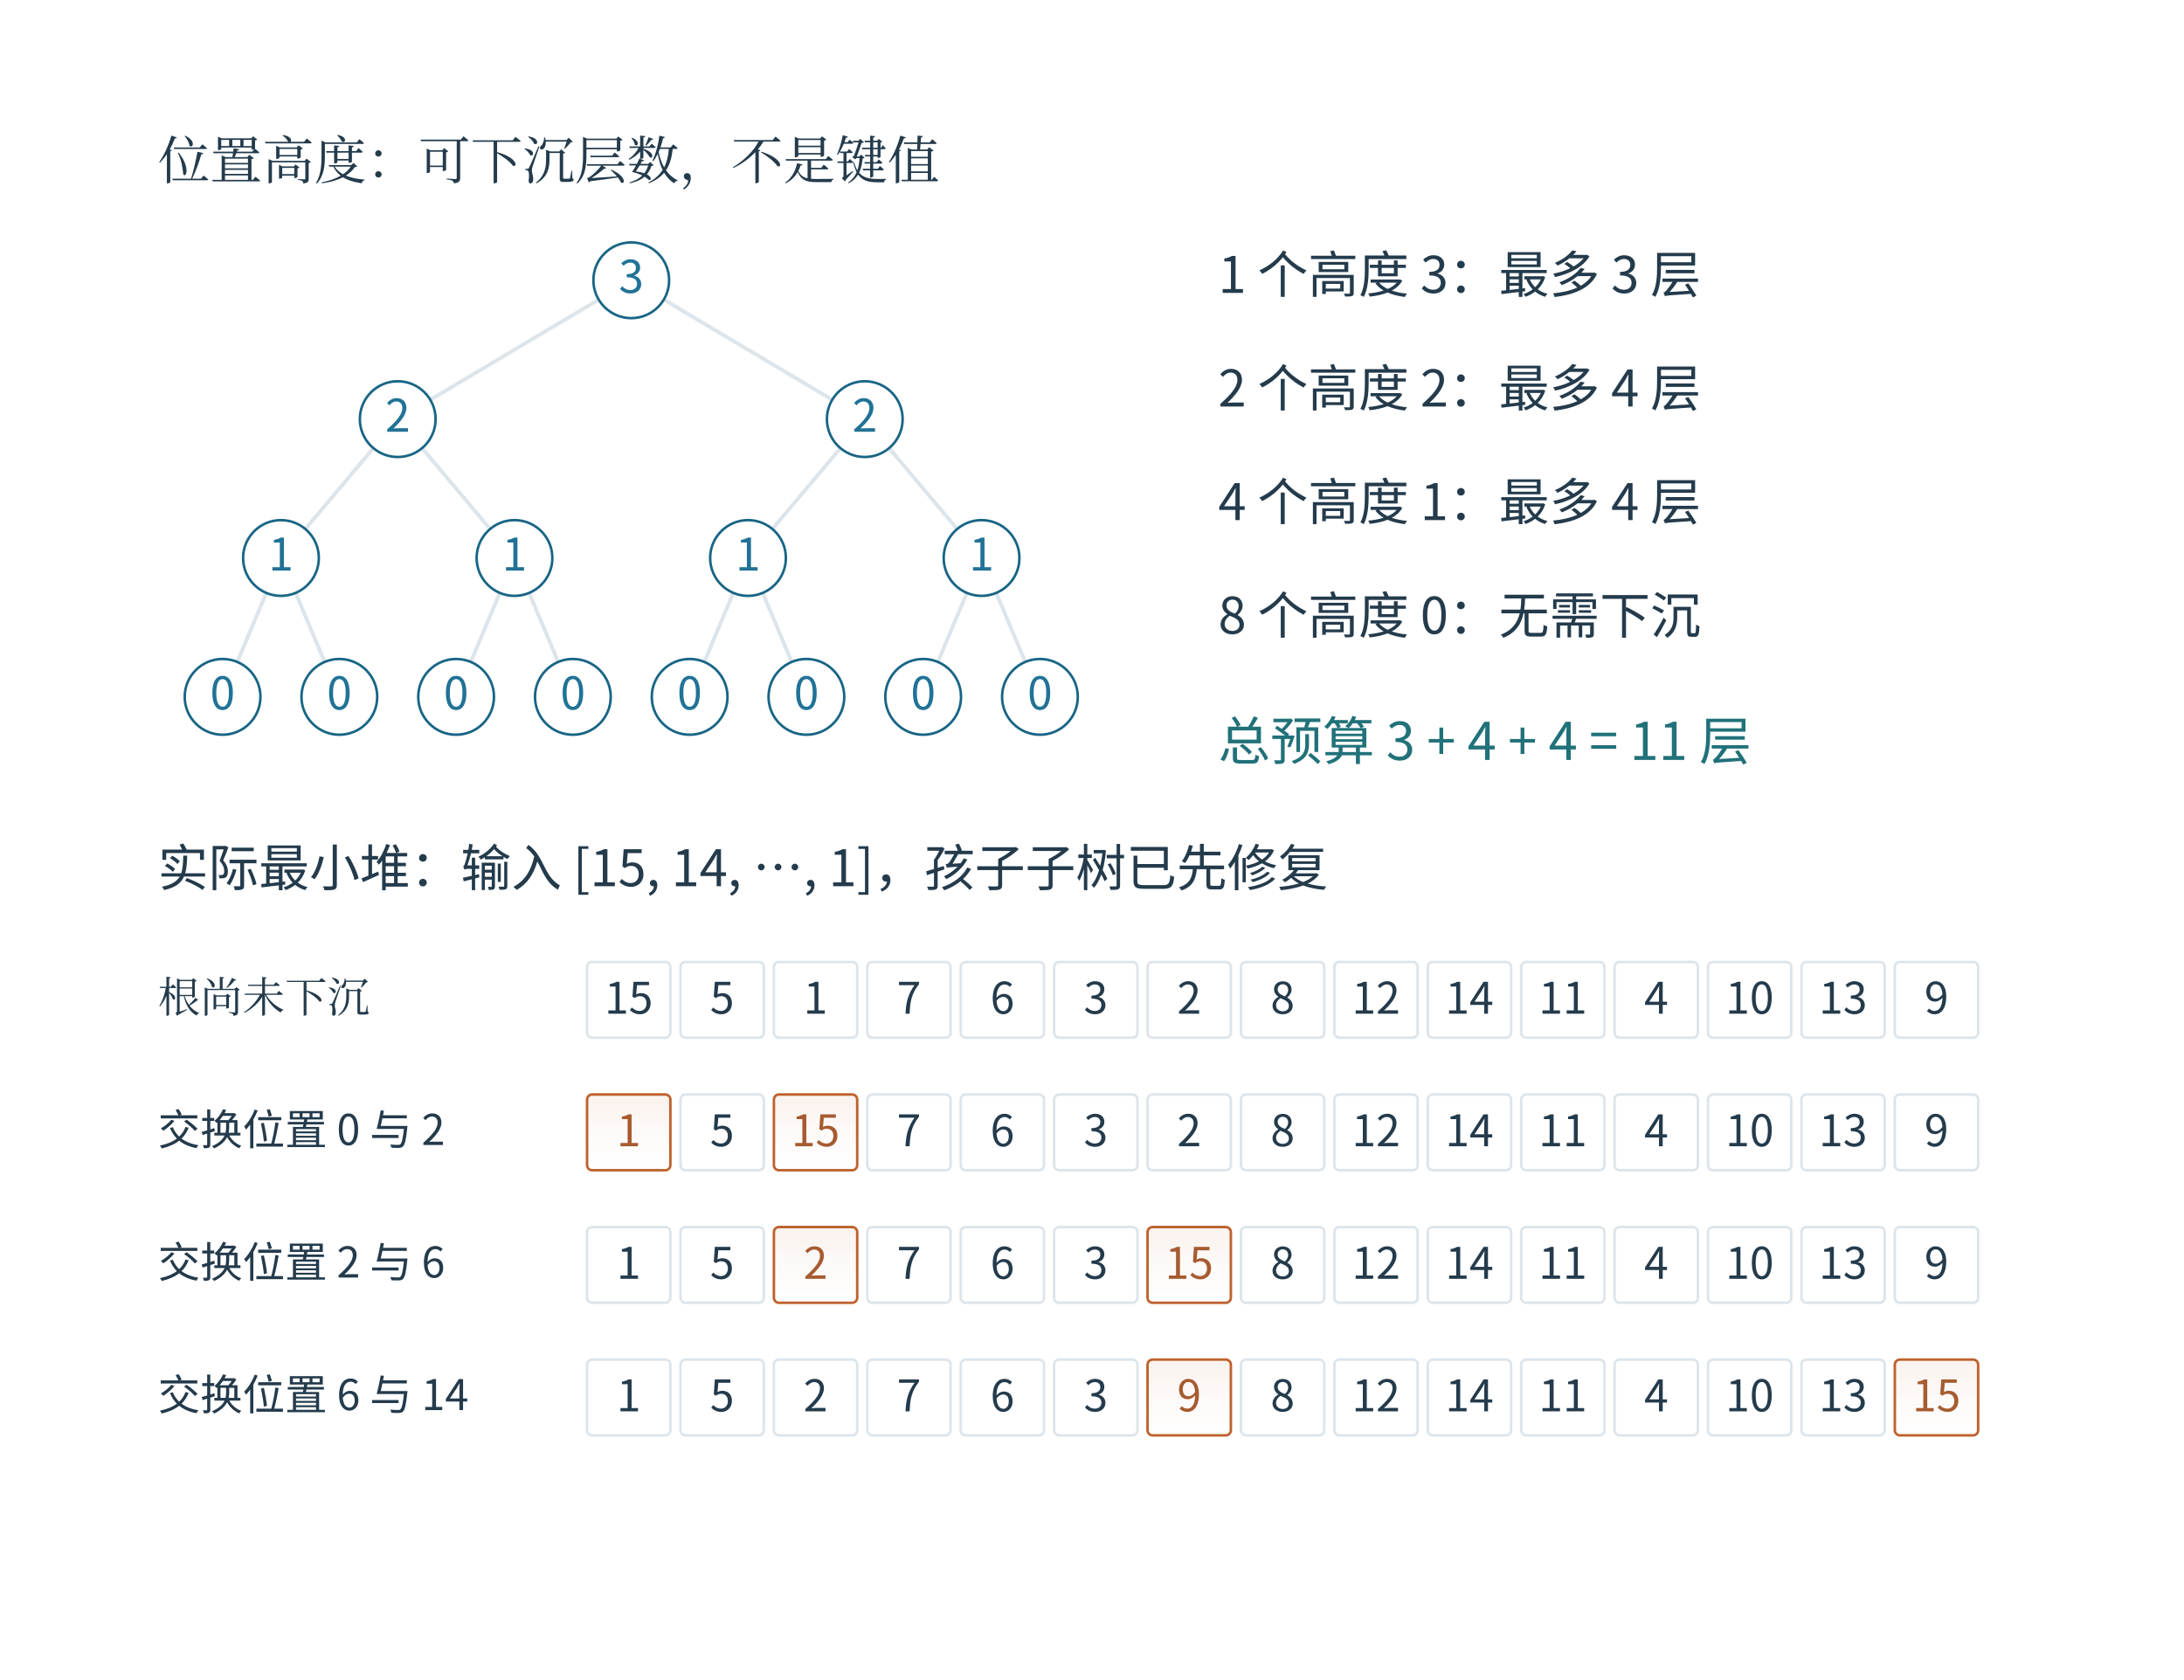
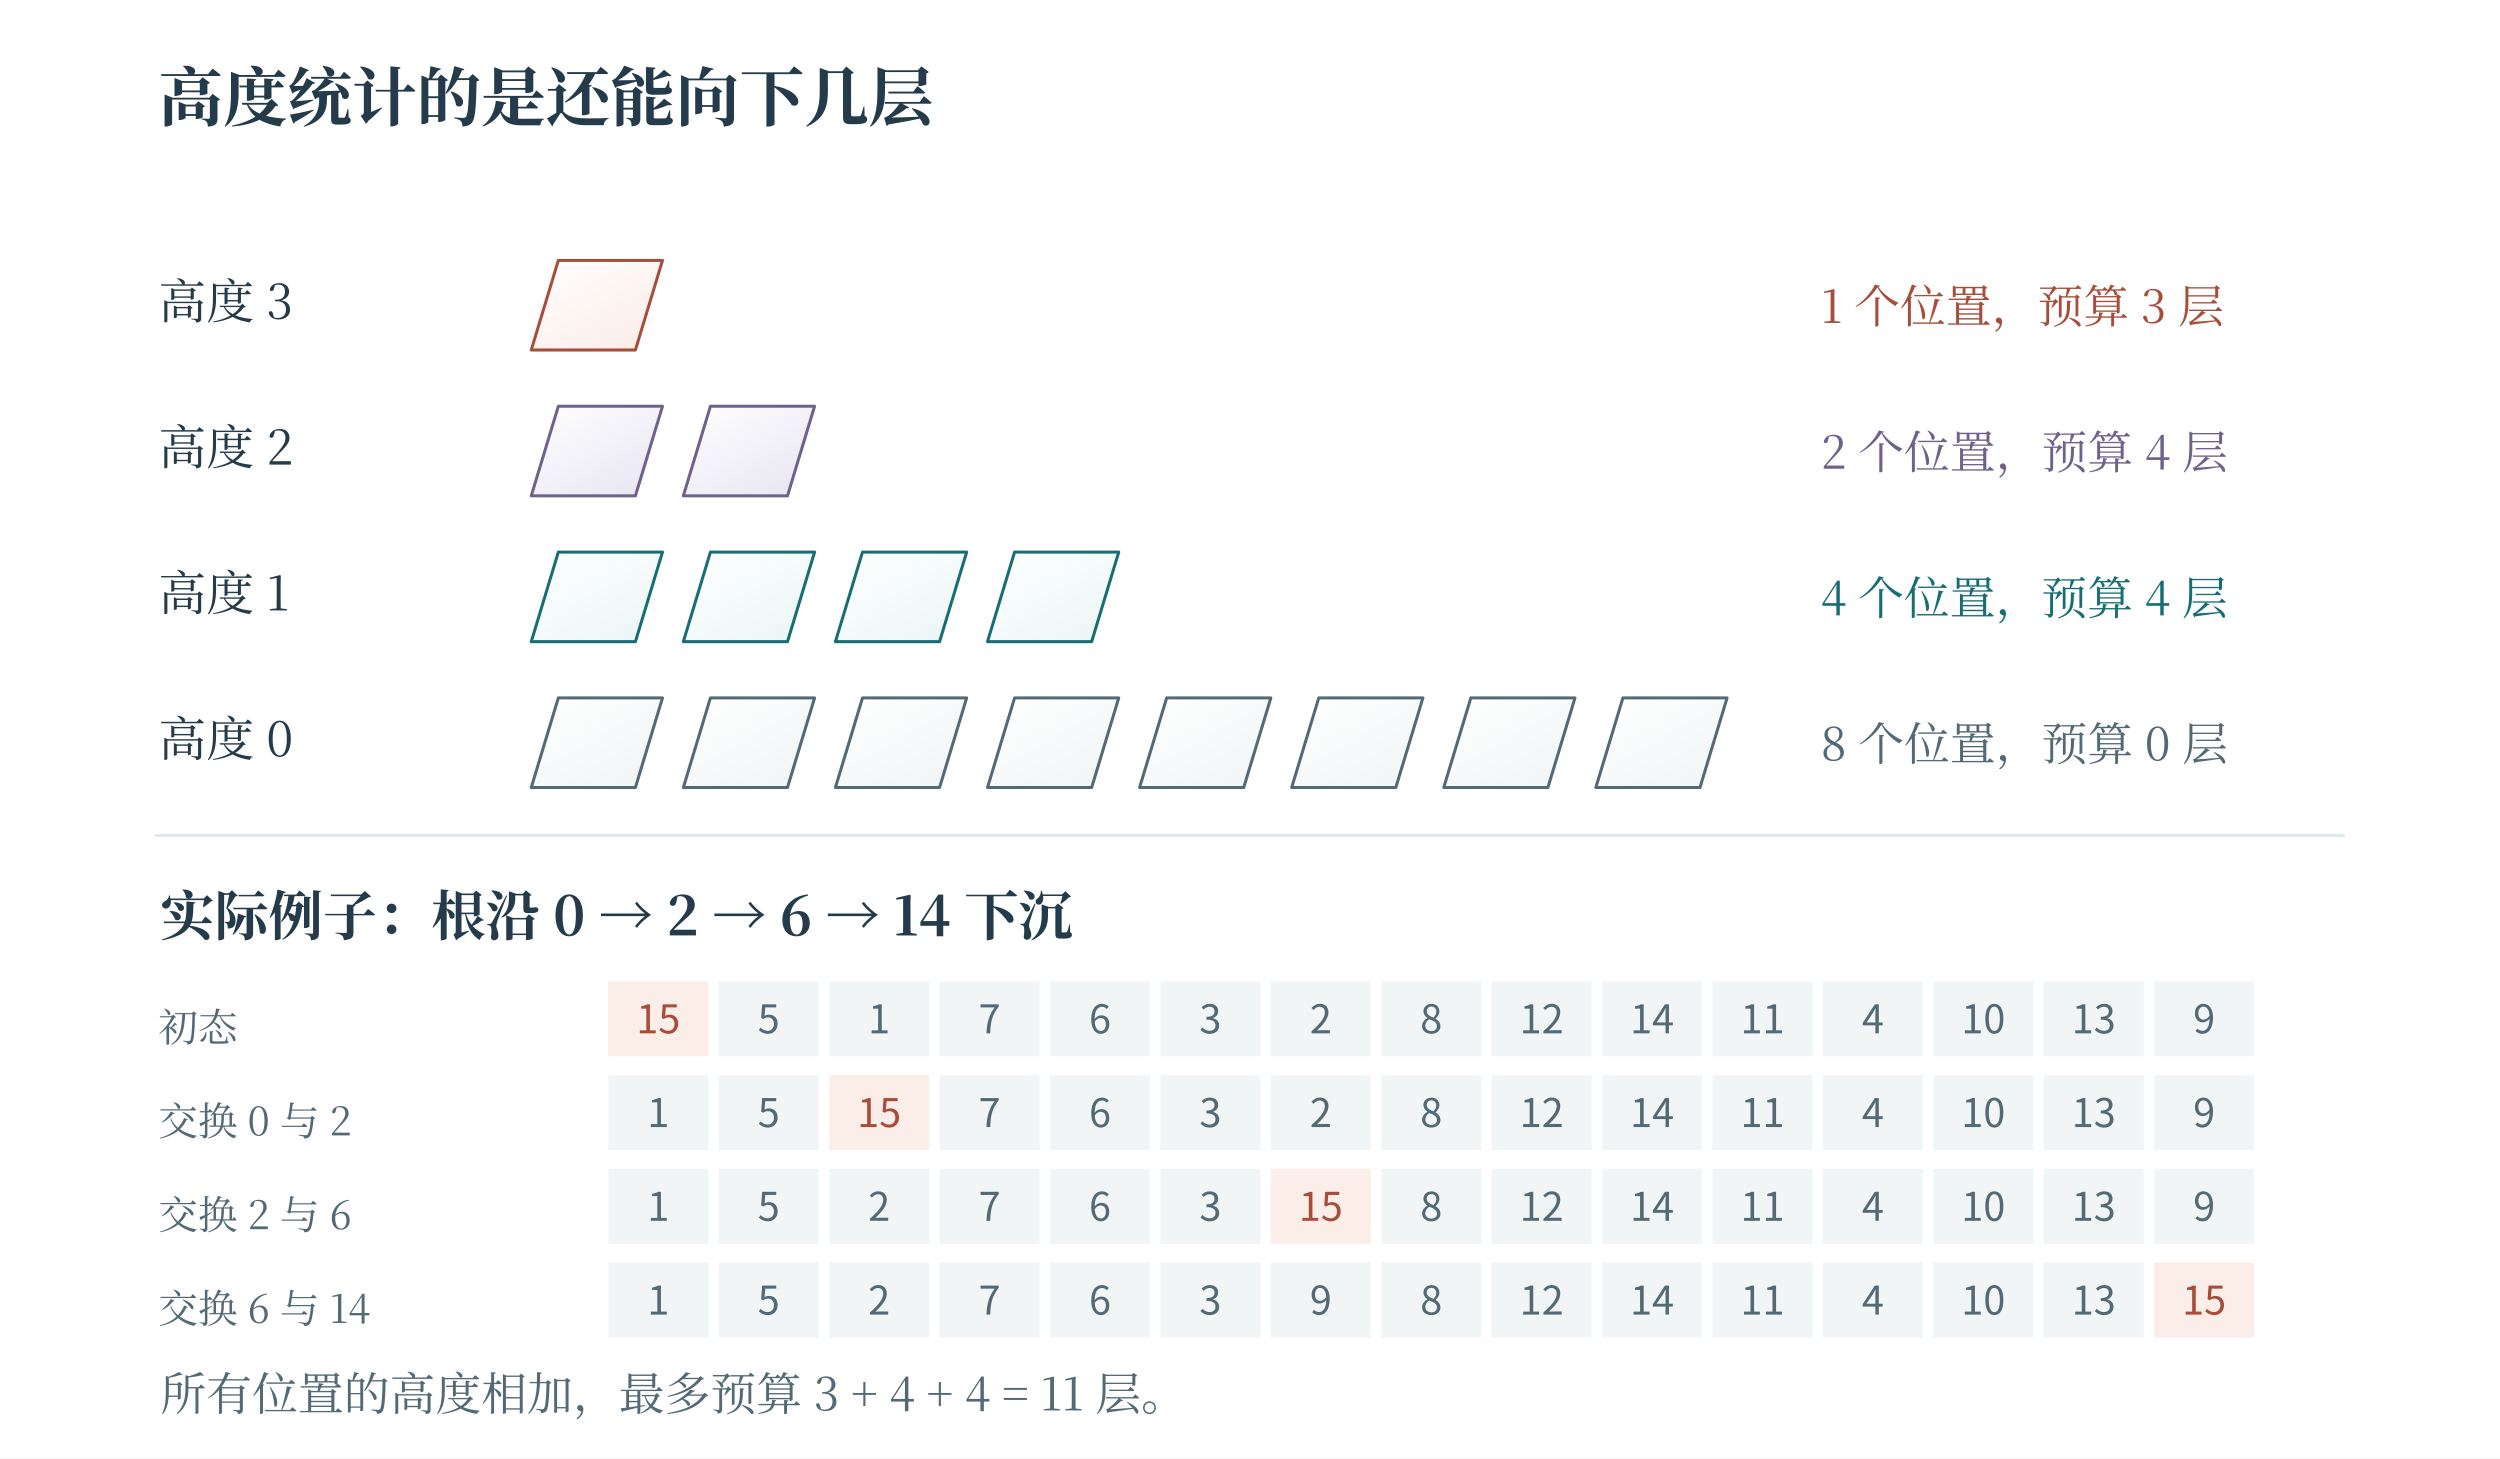
- <svg xmlns="http://www.w3.org/2000/svg" width="996.48" height="766.48" viewBox="-18.24 28.76 996.48 766.48" role="img" aria-labelledby="artwork-title">
+ <svg xmlns="http://www.w3.org/2000/svg" width="1200" height="700" viewBox="0 0 1200 700" role="img" aria-labelledby="fig-title fig-desc">
+   <rect x="0" y="0" width="1200" height="700" fill="#ffffff" opacity="1" />
  <defs>
-     <clipPath id="artwork-view">
-       <rect x="25" y="76" width="910" height="679.62" />
-     </clipPath>
+     <linearGradient id="t" x2="0.85" y2="1">
+       <stop stop-color="#fff" />
+       <stop offset="1" stop-color="#ecf6f6" />
+     </linearGradient>
+     <linearGradient id="r" x2="0.85" y2="1">
+       <stop stop-color="#fff" />
+       <stop offset="1" stop-color="#fbede8" />
+     </linearGradient>
+     <linearGradient id="v" x2="0.85" y2="1">
+       <stop stop-color="#fff" />
+       <stop offset="1" stop-color="#e8e6f2" />
+     </linearGradient>
+     <linearGradient id="n" x2="0.85" y2="1">
+       <stop stop-color="#fff" />
+       <stop offset="1" stop-color="#f1f5f6" />
+     </linearGradient>
+     <linearGradient id="blue" x2="0.85" y2="1">
+       <stop stop-color="#fff" />
+       <stop offset="1" stop-color="#e9f1f8" />
+     </linearGradient>
+     <linearGradient id="ochre" x2="0.85" y2="1">
+       <stop stop-color="#fff" />
+       <stop offset="1" stop-color="#f7f0d9" />
+     </linearGradient>
+     <linearGradient id="green" x2="0.85" y2="1">
+       <stop stop-color="#fff" />
+       <stop offset="1" stop-color="#edf4e9" />
+     </linearGradient>
  </defs>
-   <rect id="edition-paper" x="-18.24" y="28.76" width="996.48" height="766.48" fill="#ffffff" />
-   <svg id="edition-view" x="0" y="47" width="960" height="730" viewBox="0 47 960 730" overflow="hidden">
-     <rect width="960" height="777" fill="#ffffff" />
-     <g clip-path="url(#artwork-view)">
-       <g transform="translate(25 76) scale(0.575949)">
-         <g>
-           <defs>
-             <linearGradient id="book-wash-fff1e5" x1="0" y1="0" x2="0" y2="1">
-               <stop offset="0" stop-color="#faf2ed" />
-               <stop offset="1" stop-color="#ffffff" stop-opacity=".64" />
-             </linearGradient>
-           </defs>
-           <rect width="1580" height="1180" fill="#ffffff" />
-           <defs>
-             <marker id="b" markerWidth="10" markerHeight="10" refX="8" refY="4" orient="auto" markerUnits="userSpaceOnUse">
-               <path d="M0 0 L8 4 L0 8" fill="none" stroke="#186585" stroke-width="2" />
-             </marker>
-             <marker id="t" markerWidth="10" markerHeight="10" refX="8" refY="4" orient="auto" markerUnits="userSpaceOnUse">
-               <path d="M0 0 L8 4 L0 8" fill="none" stroke="#1c6c7f" stroke-width="2" />
-             </marker>
-             <marker id="a" markerWidth="10" markerHeight="10" refX="8" refY="4" orient="auto" markerUnits="userSpaceOnUse">
-               <path d="M0 0 L8 4 L0 8" fill="none" stroke="#be622d" stroke-width="2" />
-             </marker>
-             <marker id="g" markerWidth="10" markerHeight="10" refX="8" refY="4" orient="auto" markerUnits="userSpaceOnUse">
-               <path d="M0 0 L8 4 L0 8" fill="none" stroke="#7c8fa2" stroke-width="2" />
-             </marker>
-           </defs>
-           <g font-family="Microsoft YaHei,Noto Sans CJK SC,sans-serif">
-             <text x="50" y="60" font-size="41.28px" fill="#243b4c" text-anchor="start" font-family="SimSun, Noto Serif CJK SC, STSong, Microsoft YaHei, serif">位置高度：可下沉层数，不是键值</text>
-             <line x1="425.0" y1="140" x2="240.0" y2="250" stroke="#dde5eb" stroke-width="3" />
-             <line x1="425.0" y1="140" x2="610.0" y2="250" stroke="#dde5eb" stroke-width="3" />
-             <line x1="240.0" y1="250" x2="147.5" y2="360" stroke="#dde5eb" stroke-width="3" />
-             <line x1="240.0" y1="250" x2="332.5" y2="360" stroke="#dde5eb" stroke-width="3" />
-             <line x1="610.0" y1="250" x2="517.5" y2="360" stroke="#dde5eb" stroke-width="3" />
-             <line x1="610.0" y1="250" x2="702.5" y2="360" stroke="#dde5eb" stroke-width="3" />
-             <line x1="147.5" y1="360" x2="101.25" y2="470" stroke="#dde5eb" stroke-width="3" />
-             <line x1="147.5" y1="360" x2="193.75" y2="470" stroke="#dde5eb" stroke-width="3" />
-             <line x1="332.5" y1="360" x2="286.25" y2="470" stroke="#dde5eb" stroke-width="3" />
-             <line x1="332.5" y1="360" x2="378.75" y2="470" stroke="#dde5eb" stroke-width="3" />
-             <line x1="517.5" y1="360" x2="471.25" y2="470" stroke="#dde5eb" stroke-width="3" />
-             <line x1="517.5" y1="360" x2="563.75" y2="470" stroke="#dde5eb" stroke-width="3" />
-             <line x1="702.5" y1="360" x2="656.25" y2="470" stroke="#dde5eb" stroke-width="3" />
-             <line x1="702.5" y1="360" x2="748.75" y2="470" stroke="#dde5eb" stroke-width="3" />
-             <circle cx="425.0" cy="140" r="30" fill="#ffffff" stroke="#186585" stroke-width="2" />
-             <text x="425.0" y="150" font-size="35.7px" fill="#217296" text-anchor="middle">3</text>
-             <circle cx="240.0" cy="250" r="30" fill="#ffffff" stroke="#186585" stroke-width="2" />
-             <text x="240.0" y="260" font-size="35.7px" fill="#217296" text-anchor="middle">2</text>
-             <circle cx="610.0" cy="250" r="30" fill="#ffffff" stroke="#186585" stroke-width="2" />
-             <text x="610.0" y="260" font-size="35.7px" fill="#217296" text-anchor="middle">2</text>
-             <circle cx="147.5" cy="360" r="30" fill="#ffffff" stroke="#186585" stroke-width="2" />
-             <text x="147.5" y="370" font-size="35.7px" fill="#217296" text-anchor="middle">1</text>
-             <circle cx="332.5" cy="360" r="30" fill="#ffffff" stroke="#186585" stroke-width="2" />
-             <text x="332.5" y="370" font-size="35.7px" fill="#217296" text-anchor="middle">1</text>
-             <circle cx="517.5" cy="360" r="30" fill="#ffffff" stroke="#186585" stroke-width="2" />
-             <text x="517.5" y="370" font-size="35.7px" fill="#217296" text-anchor="middle">1</text>
-             <circle cx="702.5" cy="360" r="30" fill="#ffffff" stroke="#186585" stroke-width="2" />
-             <text x="702.5" y="370" font-size="35.7px" fill="#217296" text-anchor="middle">1</text>
-             <circle cx="101.25" cy="470" r="30" fill="#ffffff" stroke="#186585" stroke-width="2" />
-             <text x="101.25" y="480" font-size="35.7px" fill="#217296" text-anchor="middle">0</text>
-             <circle cx="193.75" cy="470" r="30" fill="#ffffff" stroke="#186585" stroke-width="2" />
-             <text x="193.75" y="480" font-size="35.7px" fill="#217296" text-anchor="middle">0</text>
-             <circle cx="286.25" cy="470" r="30" fill="#ffffff" stroke="#186585" stroke-width="2" />
-             <text x="286.25" y="480" font-size="35.7px" fill="#217296" text-anchor="middle">0</text>
-             <circle cx="378.75" cy="470" r="30" fill="#ffffff" stroke="#186585" stroke-width="2" />
-             <text x="378.75" y="480" font-size="35.7px" fill="#217296" text-anchor="middle">0</text>
-             <circle cx="471.25" cy="470" r="30" fill="#ffffff" stroke="#186585" stroke-width="2" />
-             <text x="471.25" y="480" font-size="35.7px" fill="#217296" text-anchor="middle">0</text>
-             <circle cx="563.75" cy="470" r="30" fill="#ffffff" stroke="#186585" stroke-width="2" />
-             <text x="563.75" y="480" font-size="35.7px" fill="#217296" text-anchor="middle">0</text>
-             <circle cx="656.25" cy="470" r="30" fill="#ffffff" stroke="#186585" stroke-width="2" />
-             <text x="656.25" y="480" font-size="35.7px" fill="#217296" text-anchor="middle">0</text>
-             <circle cx="748.75" cy="470" r="30" fill="#ffffff" stroke="#186585" stroke-width="2" />
-             <text x="748.75" y="480" font-size="35.7px" fill="#217296" text-anchor="middle">0</text>
-             <text x="890" y="150" font-size="39.99px" fill="#243b4c" text-anchor="start">1 个高度 3：最多 3 层</text>
-             <text x="890" y="240" font-size="39.99px" fill="#243b4c" text-anchor="start">2 个高度 2：最多 4 层</text>
-             <text x="890" y="330" font-size="39.99px" fill="#243b4c" text-anchor="start">4 个高度 1：最多 4 层</text>
-             <text x="890" y="420" font-size="39.99px" fill="#243b4c" text-anchor="start">8 个高度 0：无需下沉</text>
-             <text x="890" y="520" font-size="41.28px" fill="#217179" text-anchor="start">总预算 3 + 4 + 4 = 11 层</text>
-             <text x="50" y="620" font-size="39.99px" fill="#243b4c" text-anchor="start">实际最小堆：输入 [15, 14, …, 1]，孩子子树已先修复</text>
-             <text x="50" y="720" font-size="33.54px" fill="#243b4c" text-anchor="start" font-family="SimSun, Noto Serif CJK SC, STSong, Microsoft YaHei, serif">根尚未下沉</text>
-             <rect x="390" y="680" width="66" height="60" fill="#ffffff" stroke="#dde5eb" stroke-width="2" rx="4" />
-             <text x="423" y="721" font-size="34.51px" fill="#243b4c" text-anchor="middle">15</text>
-             <rect x="464" y="680" width="66" height="60" fill="#ffffff" stroke="#dde5eb" stroke-width="2" rx="4" />
-             <text x="497" y="721" font-size="34.51px" fill="#243b4c" text-anchor="middle">5</text>
-             <rect x="538" y="680" width="66" height="60" fill="#ffffff" stroke="#dde5eb" stroke-width="2" rx="4" />
-             <text x="571" y="721" font-size="34.51px" fill="#243b4c" text-anchor="middle">1</text>
-             <rect x="612" y="680" width="66" height="60" fill="#ffffff" stroke="#dde5eb" stroke-width="2" rx="4" />
-             <text x="645" y="721" font-size="34.51px" fill="#243b4c" text-anchor="middle">7</text>
-             <rect x="686" y="680" width="66" height="60" fill="#ffffff" stroke="#dde5eb" stroke-width="2" rx="4" />
-             <text x="719" y="721" font-size="34.51px" fill="#243b4c" text-anchor="middle">6</text>
-             <rect x="760" y="680" width="66" height="60" fill="#ffffff" stroke="#dde5eb" stroke-width="2" rx="4" />
-             <text x="793" y="721" font-size="34.51px" fill="#243b4c" text-anchor="middle">3</text>
-             <rect x="834" y="680" width="66" height="60" fill="#ffffff" stroke="#dde5eb" stroke-width="2" rx="4" />
-             <text x="867" y="721" font-size="34.51px" fill="#243b4c" text-anchor="middle">2</text>
-             <rect x="908" y="680" width="66" height="60" fill="#ffffff" stroke="#dde5eb" stroke-width="2" rx="4" />
-             <text x="941" y="721" font-size="34.51px" fill="#243b4c" text-anchor="middle">8</text>
-             <rect x="982" y="680" width="66" height="60" fill="#ffffff" stroke="#dde5eb" stroke-width="2" rx="4" />
-             <text x="1015" y="721" font-size="34.51px" fill="#243b4c" text-anchor="middle">12</text>
-             <rect x="1056" y="680" width="66" height="60" fill="#ffffff" stroke="#dde5eb" stroke-width="2" rx="4" />
-             <text x="1089" y="721" font-size="34.51px" fill="#243b4c" text-anchor="middle">14</text>
-             <rect x="1130" y="680" width="66" height="60" fill="#ffffff" stroke="#dde5eb" stroke-width="2" rx="4" />
-             <text x="1163" y="721" font-size="34.51px" fill="#243b4c" text-anchor="middle">11</text>
-             <rect x="1204" y="680" width="66" height="60" fill="#ffffff" stroke="#dde5eb" stroke-width="2" rx="4" />
-             <text x="1237" y="721" font-size="34.51px" fill="#243b4c" text-anchor="middle">4</text>
-             <rect x="1278" y="680" width="66" height="60" fill="#ffffff" stroke="#dde5eb" stroke-width="2" rx="4" />
-             <text x="1311" y="721" font-size="34.51px" fill="#243b4c" text-anchor="middle">10</text>
-             <rect x="1352" y="680" width="66" height="60" fill="#ffffff" stroke="#dde5eb" stroke-width="2" rx="4" />
-             <text x="1385" y="721" font-size="34.51px" fill="#243b4c" text-anchor="middle">13</text>
-             <rect x="1426" y="680" width="66" height="60" fill="#ffffff" stroke="#dde5eb" stroke-width="2" rx="4" />
-             <text x="1459" y="721" font-size="34.51px" fill="#243b4c" text-anchor="middle">9</text>
-             <text x="50" y="825" font-size="33.54px" fill="#243b4c" text-anchor="start">交换位置 0 与 2</text>
-             <rect x="390" y="785" width="66" height="60" fill="url(#book-wash-fff1e5)" stroke="#be622d" stroke-width="2" rx="4" />
-             <text x="423" y="826" font-size="34.51px" fill="#a65b30" text-anchor="middle">1</text>
-             <rect x="464" y="785" width="66" height="60" fill="#ffffff" stroke="#dde5eb" stroke-width="2" rx="4" />
-             <text x="497" y="826" font-size="34.51px" fill="#243b4c" text-anchor="middle">5</text>
-             <rect x="538" y="785" width="66" height="60" fill="url(#book-wash-fff1e5)" stroke="#be622d" stroke-width="2" rx="4" />
-             <text x="571" y="826" font-size="34.51px" fill="#a65b30" text-anchor="middle">15</text>
-             <rect x="612" y="785" width="66" height="60" fill="#ffffff" stroke="#dde5eb" stroke-width="2" rx="4" />
-             <text x="645" y="826" font-size="34.51px" fill="#243b4c" text-anchor="middle">7</text>
-             <rect x="686" y="785" width="66" height="60" fill="#ffffff" stroke="#dde5eb" stroke-width="2" rx="4" />
-             <text x="719" y="826" font-size="34.51px" fill="#243b4c" text-anchor="middle">6</text>
-             <rect x="760" y="785" width="66" height="60" fill="#ffffff" stroke="#dde5eb" stroke-width="2" rx="4" />
-             <text x="793" y="826" font-size="34.51px" fill="#243b4c" text-anchor="middle">3</text>
-             <rect x="834" y="785" width="66" height="60" fill="#ffffff" stroke="#dde5eb" stroke-width="2" rx="4" />
-             <text x="867" y="826" font-size="34.51px" fill="#243b4c" text-anchor="middle">2</text>
-             <rect x="908" y="785" width="66" height="60" fill="#ffffff" stroke="#dde5eb" stroke-width="2" rx="4" />
-             <text x="941" y="826" font-size="34.51px" fill="#243b4c" text-anchor="middle">8</text>
-             <rect x="982" y="785" width="66" height="60" fill="#ffffff" stroke="#dde5eb" stroke-width="2" rx="4" />
-             <text x="1015" y="826" font-size="34.51px" fill="#243b4c" text-anchor="middle">12</text>
-             <rect x="1056" y="785" width="66" height="60" fill="#ffffff" stroke="#dde5eb" stroke-width="2" rx="4" />
-             <text x="1089" y="826" font-size="34.51px" fill="#243b4c" text-anchor="middle">14</text>
-             <rect x="1130" y="785" width="66" height="60" fill="#ffffff" stroke="#dde5eb" stroke-width="2" rx="4" />
-             <text x="1163" y="826" font-size="34.51px" fill="#243b4c" text-anchor="middle">11</text>
-             <rect x="1204" y="785" width="66" height="60" fill="#ffffff" stroke="#dde5eb" stroke-width="2" rx="4" />
-             <text x="1237" y="826" font-size="34.51px" fill="#243b4c" text-anchor="middle">4</text>
-             <rect x="1278" y="785" width="66" height="60" fill="#ffffff" stroke="#dde5eb" stroke-width="2" rx="4" />
-             <text x="1311" y="826" font-size="34.51px" fill="#243b4c" text-anchor="middle">10</text>
-             <rect x="1352" y="785" width="66" height="60" fill="#ffffff" stroke="#dde5eb" stroke-width="2" rx="4" />
-             <text x="1385" y="826" font-size="34.51px" fill="#243b4c" text-anchor="middle">13</text>
-             <rect x="1426" y="785" width="66" height="60" fill="#ffffff" stroke="#dde5eb" stroke-width="2" rx="4" />
-             <text x="1459" y="826" font-size="34.51px" fill="#243b4c" text-anchor="middle">9</text>
-             <text x="50" y="930" font-size="33.54px" fill="#243b4c" text-anchor="start">交换位置 2 与 6</text>
-             <rect x="390" y="890" width="66" height="60" fill="#ffffff" stroke="#dde5eb" stroke-width="2" rx="4" />
-             <text x="423" y="931" font-size="34.51px" fill="#243b4c" text-anchor="middle">1</text>
-             <rect x="464" y="890" width="66" height="60" fill="#ffffff" stroke="#dde5eb" stroke-width="2" rx="4" />
-             <text x="497" y="931" font-size="34.51px" fill="#243b4c" text-anchor="middle">5</text>
-             <rect x="538" y="890" width="66" height="60" fill="url(#book-wash-fff1e5)" stroke="#be622d" stroke-width="2" rx="4" />
-             <text x="571" y="931" font-size="34.51px" fill="#a65b30" text-anchor="middle">2</text>
-             <rect x="612" y="890" width="66" height="60" fill="#ffffff" stroke="#dde5eb" stroke-width="2" rx="4" />
-             <text x="645" y="931" font-size="34.51px" fill="#243b4c" text-anchor="middle">7</text>
-             <rect x="686" y="890" width="66" height="60" fill="#ffffff" stroke="#dde5eb" stroke-width="2" rx="4" />
-             <text x="719" y="931" font-size="34.51px" fill="#243b4c" text-anchor="middle">6</text>
-             <rect x="760" y="890" width="66" height="60" fill="#ffffff" stroke="#dde5eb" stroke-width="2" rx="4" />
-             <text x="793" y="931" font-size="34.51px" fill="#243b4c" text-anchor="middle">3</text>
-             <rect x="834" y="890" width="66" height="60" fill="url(#book-wash-fff1e5)" stroke="#be622d" stroke-width="2" rx="4" />
-             <text x="867" y="931" font-size="34.51px" fill="#a65b30" text-anchor="middle">15</text>
-             <rect x="908" y="890" width="66" height="60" fill="#ffffff" stroke="#dde5eb" stroke-width="2" rx="4" />
-             <text x="941" y="931" font-size="34.51px" fill="#243b4c" text-anchor="middle">8</text>
-             <rect x="982" y="890" width="66" height="60" fill="#ffffff" stroke="#dde5eb" stroke-width="2" rx="4" />
-             <text x="1015" y="931" font-size="34.51px" fill="#243b4c" text-anchor="middle">12</text>
-             <rect x="1056" y="890" width="66" height="60" fill="#ffffff" stroke="#dde5eb" stroke-width="2" rx="4" />
-             <text x="1089" y="931" font-size="34.51px" fill="#243b4c" text-anchor="middle">14</text>
-             <rect x="1130" y="890" width="66" height="60" fill="#ffffff" stroke="#dde5eb" stroke-width="2" rx="4" />
-             <text x="1163" y="931" font-size="34.51px" fill="#243b4c" text-anchor="middle">11</text>
-             <rect x="1204" y="890" width="66" height="60" fill="#ffffff" stroke="#dde5eb" stroke-width="2" rx="4" />
-             <text x="1237" y="931" font-size="34.51px" fill="#243b4c" text-anchor="middle">4</text>
-             <rect x="1278" y="890" width="66" height="60" fill="#ffffff" stroke="#dde5eb" stroke-width="2" rx="4" />
-             <text x="1311" y="931" font-size="34.51px" fill="#243b4c" text-anchor="middle">10</text>
-             <rect x="1352" y="890" width="66" height="60" fill="#ffffff" stroke="#dde5eb" stroke-width="2" rx="4" />
-             <text x="1385" y="931" font-size="34.51px" fill="#243b4c" text-anchor="middle">13</text>
-             <rect x="1426" y="890" width="66" height="60" fill="#ffffff" stroke="#dde5eb" stroke-width="2" rx="4" />
-             <text x="1459" y="931" font-size="34.51px" fill="#243b4c" text-anchor="middle">9</text>
-             <text x="50" y="1035" font-size="33.54px" fill="#243b4c" text-anchor="start">交换位置 6 与 14</text>
-             <rect x="390" y="995" width="66" height="60" fill="#ffffff" stroke="#dde5eb" stroke-width="2" rx="4" />
-             <text x="423" y="1036" font-size="34.51px" fill="#243b4c" text-anchor="middle">1</text>
-             <rect x="464" y="995" width="66" height="60" fill="#ffffff" stroke="#dde5eb" stroke-width="2" rx="4" />
-             <text x="497" y="1036" font-size="34.51px" fill="#243b4c" text-anchor="middle">5</text>
-             <rect x="538" y="995" width="66" height="60" fill="#ffffff" stroke="#dde5eb" stroke-width="2" rx="4" />
-             <text x="571" y="1036" font-size="34.51px" fill="#243b4c" text-anchor="middle">2</text>
-             <rect x="612" y="995" width="66" height="60" fill="#ffffff" stroke="#dde5eb" stroke-width="2" rx="4" />
-             <text x="645" y="1036" font-size="34.51px" fill="#243b4c" text-anchor="middle">7</text>
-             <rect x="686" y="995" width="66" height="60" fill="#ffffff" stroke="#dde5eb" stroke-width="2" rx="4" />
-             <text x="719" y="1036" font-size="34.51px" fill="#243b4c" text-anchor="middle">6</text>
-             <rect x="760" y="995" width="66" height="60" fill="#ffffff" stroke="#dde5eb" stroke-width="2" rx="4" />
-             <text x="793" y="1036" font-size="34.51px" fill="#243b4c" text-anchor="middle">3</text>
-             <rect x="834" y="995" width="66" height="60" fill="url(#book-wash-fff1e5)" stroke="#be622d" stroke-width="2" rx="4" />
-             <text x="867" y="1036" font-size="34.51px" fill="#a65b30" text-anchor="middle">9</text>
-             <rect x="908" y="995" width="66" height="60" fill="#ffffff" stroke="#dde5eb" stroke-width="2" rx="4" />
-             <text x="941" y="1036" font-size="34.51px" fill="#243b4c" text-anchor="middle">8</text>
-             <rect x="982" y="995" width="66" height="60" fill="#ffffff" stroke="#dde5eb" stroke-width="2" rx="4" />
-             <text x="1015" y="1036" font-size="34.51px" fill="#243b4c" text-anchor="middle">12</text>
-             <rect x="1056" y="995" width="66" height="60" fill="#ffffff" stroke="#dde5eb" stroke-width="2" rx="4" />
-             <text x="1089" y="1036" font-size="34.51px" fill="#243b4c" text-anchor="middle">14</text>
-             <rect x="1130" y="995" width="66" height="60" fill="#ffffff" stroke="#dde5eb" stroke-width="2" rx="4" />
-             <text x="1163" y="1036" font-size="34.51px" fill="#243b4c" text-anchor="middle">11</text>
-             <rect x="1204" y="995" width="66" height="60" fill="#ffffff" stroke="#dde5eb" stroke-width="2" rx="4" />
-             <text x="1237" y="1036" font-size="34.51px" fill="#243b4c" text-anchor="middle">4</text>
-             <rect x="1278" y="995" width="66" height="60" fill="#ffffff" stroke="#dde5eb" stroke-width="2" rx="4" />
-             <text x="1311" y="1036" font-size="34.51px" fill="#243b4c" text-anchor="middle">10</text>
-             <rect x="1352" y="995" width="66" height="60" fill="#ffffff" stroke="#dde5eb" stroke-width="2" rx="4" />
-             <text x="1385" y="1036" font-size="34.51px" fill="#243b4c" text-anchor="middle">13</text>
-             <rect x="1426" y="995" width="66" height="60" fill="url(#book-wash-fff1e5)" stroke="#be622d" stroke-width="2" rx="4" />
-             <text x="1459" y="1036" font-size="34.51px" fill="#a65b30" text-anchor="middle">15</text>
-           </g>
-         </g>
-       </g>
-     </g>
-   </svg>
+   <text x="76" y="58" fill="#233b4a" font-family="SimSun, Noto Serif CJK SC, Songti SC, Microsoft YaHei, serif" font-size="31" text-anchor="start" font-weight="600">高度统计的是还能向下几层</text>
+   <text x="76" y="153" fill="#233b4a" font-family="SimSun, Noto Serif CJK SC, Songti SC, Microsoft YaHei, serif" font-size="23" text-anchor="start" font-weight="400">高度 3</text>
+   <path d="M255 168 L268 125 L318 125 L305 168 Z" fill="url(#r)" stroke="#a74d3a" stroke-width="1.45" stroke-linecap="round" stroke-linejoin="round" />
+   <text x="874" y="155" fill="#a74d3a" font-family="SimSun, Noto Serif CJK SC, Songti SC, Microsoft YaHei, serif" font-size="22" text-anchor="start" font-weight="400">1 个位置，预算 3 层</text>
+   <text x="76" y="223" fill="#233b4a" font-family="SimSun, Noto Serif CJK SC, Songti SC, Microsoft YaHei, serif" font-size="23" text-anchor="start" font-weight="400">高度 2</text>
+   <path d="M255 238 L268 195 L318 195 L305 238 Z" fill="url(#v)" stroke="#6e618e" stroke-width="1.45" stroke-linecap="round" stroke-linejoin="round" />
+   <path d="M328 238 L341 195 L391 195 L378 238 Z" fill="url(#v)" stroke="#6e618e" stroke-width="1.45" stroke-linecap="round" stroke-linejoin="round" />
+   <text x="874" y="225" fill="#6e618e" font-family="SimSun, Noto Serif CJK SC, Songti SC, Microsoft YaHei, serif" font-size="22" text-anchor="start" font-weight="400">2 个位置，预算 4 层</text>
+   <text x="76" y="293" fill="#233b4a" font-family="SimSun, Noto Serif CJK SC, Songti SC, Microsoft YaHei, serif" font-size="23" text-anchor="start" font-weight="400">高度 1</text>
+   <path d="M255 308 L268 265 L318 265 L305 308 Z" fill="url(#t)" stroke="#166d75" stroke-width="1.45" stroke-linecap="round" stroke-linejoin="round" />
+   <path d="M328 308 L341 265 L391 265 L378 308 Z" fill="url(#t)" stroke="#166d75" stroke-width="1.45" stroke-linecap="round" stroke-linejoin="round" />
+   <path d="M401 308 L414 265 L464 265 L451 308 Z" fill="url(#t)" stroke="#166d75" stroke-width="1.45" stroke-linecap="round" stroke-linejoin="round" />
+   <path d="M474 308 L487 265 L537 265 L524 308 Z" fill="url(#t)" stroke="#166d75" stroke-width="1.45" stroke-linecap="round" stroke-linejoin="round" />
+   <text x="874" y="295" fill="#166d75" font-family="SimSun, Noto Serif CJK SC, Songti SC, Microsoft YaHei, serif" font-size="22" text-anchor="start" font-weight="400">4 个位置，预算 4 层</text>
+   <text x="76" y="363" fill="#233b4a" font-family="SimSun, Noto Serif CJK SC, Songti SC, Microsoft YaHei, serif" font-size="23" text-anchor="start" font-weight="400">高度 0</text>
+   <path d="M255 378 L268 335 L318 335 L305 378 Z" fill="url(#n)" stroke="#526976" stroke-width="1.45" stroke-linecap="round" stroke-linejoin="round" />
+   <path d="M328 378 L341 335 L391 335 L378 378 Z" fill="url(#n)" stroke="#526976" stroke-width="1.45" stroke-linecap="round" stroke-linejoin="round" />
+   <path d="M401 378 L414 335 L464 335 L451 378 Z" fill="url(#n)" stroke="#526976" stroke-width="1.45" stroke-linecap="round" stroke-linejoin="round" />
+   <path d="M474 378 L487 335 L537 335 L524 378 Z" fill="url(#n)" stroke="#526976" stroke-width="1.45" stroke-linecap="round" stroke-linejoin="round" />
+   <path d="M547 378 L560 335 L610 335 L597 378 Z" fill="url(#n)" stroke="#526976" stroke-width="1.45" stroke-linecap="round" stroke-linejoin="round" />
+   <path d="M620 378 L633 335 L683 335 L670 378 Z" fill="url(#n)" stroke="#526976" stroke-width="1.45" stroke-linecap="round" stroke-linejoin="round" />
+   <path d="M693 378 L706 335 L756 335 L743 378 Z" fill="url(#n)" stroke="#526976" stroke-width="1.45" stroke-linecap="round" stroke-linejoin="round" />
+   <path d="M766 378 L779 335 L829 335 L816 378 Z" fill="url(#n)" stroke="#526976" stroke-width="1.45" stroke-linecap="round" stroke-linejoin="round" />
+   <text x="874" y="365" fill="#526976" font-family="SimSun, Noto Serif CJK SC, Songti SC, Microsoft YaHei, serif" font-size="22" text-anchor="start" font-weight="400">8 个位置，预算 0 层</text>
+   <path d="M75 401 L1125 401" fill="none" stroke="#dbe8eb" stroke-width="1.4" stroke-linecap="round" stroke-linejoin="round" />
+   <text x="77" y="449" fill="#233b4a" font-family="SimSun, Noto Serif CJK SC, Songti SC, Microsoft YaHei, serif" font-size="26" text-anchor="start" font-weight="600">实际例子：根沿 0 → 2 → 6 → 14 下沉</text>
+   <text x="76" y="500" fill="#526976" font-family="SimSun, Noto Serif CJK SC, Songti SC, Microsoft YaHei, serif" font-size="19" text-anchor="start" font-weight="400">初态</text>
+   <rect x="292" y="471" width="48" height="36" fill="#fbede8" opacity="1" />
+   <text x="316" y="496" fill="#a74d3a" font-family="Cambria Math, Noto Sans CJK SC, Microsoft YaHei, sans-serif" font-size="19" text-anchor="middle" font-weight="400">15</text>
+   <rect x="345" y="471" width="48" height="36" fill="#f1f5f6" opacity="1" />
+   <text x="369" y="496" fill="#526976" font-family="Cambria Math, Noto Sans CJK SC, Microsoft YaHei, sans-serif" font-size="19" text-anchor="middle" font-weight="400">5</text>
+   <rect x="398" y="471" width="48" height="36" fill="#f1f5f6" opacity="1" />
+   <text x="422" y="496" fill="#526976" font-family="Cambria Math, Noto Sans CJK SC, Microsoft YaHei, sans-serif" font-size="19" text-anchor="middle" font-weight="400">1</text>
+   <rect x="451" y="471" width="48" height="36" fill="#f1f5f6" opacity="1" />
+   <text x="475" y="496" fill="#526976" font-family="Cambria Math, Noto Sans CJK SC, Microsoft YaHei, sans-serif" font-size="19" text-anchor="middle" font-weight="400">7</text>
+   <rect x="504" y="471" width="48" height="36" fill="#f1f5f6" opacity="1" />
+   <text x="528" y="496" fill="#526976" font-family="Cambria Math, Noto Sans CJK SC, Microsoft YaHei, sans-serif" font-size="19" text-anchor="middle" font-weight="400">6</text>
+   <rect x="557" y="471" width="48" height="36" fill="#f1f5f6" opacity="1" />
+   <text x="581" y="496" fill="#526976" font-family="Cambria Math, Noto Sans CJK SC, Microsoft YaHei, sans-serif" font-size="19" text-anchor="middle" font-weight="400">3</text>
+   <rect x="610" y="471" width="48" height="36" fill="#f1f5f6" opacity="1" />
+   <text x="634" y="496" fill="#526976" font-family="Cambria Math, Noto Sans CJK SC, Microsoft YaHei, sans-serif" font-size="19" text-anchor="middle" font-weight="400">2</text>
+   <rect x="663" y="471" width="48" height="36" fill="#f1f5f6" opacity="1" />
+   <text x="687" y="496" fill="#526976" font-family="Cambria Math, Noto Sans CJK SC, Microsoft YaHei, sans-serif" font-size="19" text-anchor="middle" font-weight="400">8</text>
+   <rect x="716" y="471" width="48" height="36" fill="#f1f5f6" opacity="1" />
+   <text x="740" y="496" fill="#526976" font-family="Cambria Math, Noto Sans CJK SC, Microsoft YaHei, sans-serif" font-size="19" text-anchor="middle" font-weight="400">12</text>
+   <rect x="769" y="471" width="48" height="36" fill="#f1f5f6" opacity="1" />
+   <text x="793" y="496" fill="#526976" font-family="Cambria Math, Noto Sans CJK SC, Microsoft YaHei, sans-serif" font-size="19" text-anchor="middle" font-weight="400">14</text>
+   <rect x="822" y="471" width="48" height="36" fill="#f1f5f6" opacity="1" />
+   <text x="846" y="496" fill="#526976" font-family="Cambria Math, Noto Sans CJK SC, Microsoft YaHei, sans-serif" font-size="19" text-anchor="middle" font-weight="400">11</text>
+   <rect x="875" y="471" width="48" height="36" fill="#f1f5f6" opacity="1" />
+   <text x="899" y="496" fill="#526976" font-family="Cambria Math, Noto Sans CJK SC, Microsoft YaHei, sans-serif" font-size="19" text-anchor="middle" font-weight="400">4</text>
+   <rect x="928" y="471" width="48" height="36" fill="#f1f5f6" opacity="1" />
+   <text x="952" y="496" fill="#526976" font-family="Cambria Math, Noto Sans CJK SC, Microsoft YaHei, sans-serif" font-size="19" text-anchor="middle" font-weight="400">10</text>
+   <rect x="981" y="471" width="48" height="36" fill="#f1f5f6" opacity="1" />
+   <text x="1005" y="496" fill="#526976" font-family="Cambria Math, Noto Sans CJK SC, Microsoft YaHei, sans-serif" font-size="19" text-anchor="middle" font-weight="400">13</text>
+   <rect x="1034" y="471" width="48" height="36" fill="#f1f5f6" opacity="1" />
+   <text x="1058" y="496" fill="#526976" font-family="Cambria Math, Noto Sans CJK SC, Microsoft YaHei, sans-serif" font-size="19" text-anchor="middle" font-weight="400">9</text>
+   <text x="76" y="545" fill="#526976" font-family="SimSun, Noto Serif CJK SC, Songti SC, Microsoft YaHei, serif" font-size="19" text-anchor="start" font-weight="400">交换 0 与 2</text>
+   <rect x="292" y="516" width="48" height="36" fill="#f1f5f6" opacity="1" />
+   <text x="316" y="541" fill="#526976" font-family="Cambria Math, Noto Sans CJK SC, Microsoft YaHei, sans-serif" font-size="19" text-anchor="middle" font-weight="400">1</text>
+   <rect x="345" y="516" width="48" height="36" fill="#f1f5f6" opacity="1" />
+   <text x="369" y="541" fill="#526976" font-family="Cambria Math, Noto Sans CJK SC, Microsoft YaHei, sans-serif" font-size="19" text-anchor="middle" font-weight="400">5</text>
+   <rect x="398" y="516" width="48" height="36" fill="#fbede8" opacity="1" />
+   <text x="422" y="541" fill="#a74d3a" font-family="Cambria Math, Noto Sans CJK SC, Microsoft YaHei, sans-serif" font-size="19" text-anchor="middle" font-weight="400">15</text>
+   <rect x="451" y="516" width="48" height="36" fill="#f1f5f6" opacity="1" />
+   <text x="475" y="541" fill="#526976" font-family="Cambria Math, Noto Sans CJK SC, Microsoft YaHei, sans-serif" font-size="19" text-anchor="middle" font-weight="400">7</text>
+   <rect x="504" y="516" width="48" height="36" fill="#f1f5f6" opacity="1" />
+   <text x="528" y="541" fill="#526976" font-family="Cambria Math, Noto Sans CJK SC, Microsoft YaHei, sans-serif" font-size="19" text-anchor="middle" font-weight="400">6</text>
+   <rect x="557" y="516" width="48" height="36" fill="#f1f5f6" opacity="1" />
+   <text x="581" y="541" fill="#526976" font-family="Cambria Math, Noto Sans CJK SC, Microsoft YaHei, sans-serif" font-size="19" text-anchor="middle" font-weight="400">3</text>
+   <rect x="610" y="516" width="48" height="36" fill="#f1f5f6" opacity="1" />
+   <text x="634" y="541" fill="#526976" font-family="Cambria Math, Noto Sans CJK SC, Microsoft YaHei, sans-serif" font-size="19" text-anchor="middle" font-weight="400">2</text>
+   <rect x="663" y="516" width="48" height="36" fill="#f1f5f6" opacity="1" />
+   <text x="687" y="541" fill="#526976" font-family="Cambria Math, Noto Sans CJK SC, Microsoft YaHei, sans-serif" font-size="19" text-anchor="middle" font-weight="400">8</text>
+   <rect x="716" y="516" width="48" height="36" fill="#f1f5f6" opacity="1" />
+   <text x="740" y="541" fill="#526976" font-family="Cambria Math, Noto Sans CJK SC, Microsoft YaHei, sans-serif" font-size="19" text-anchor="middle" font-weight="400">12</text>
+   <rect x="769" y="516" width="48" height="36" fill="#f1f5f6" opacity="1" />
+   <text x="793" y="541" fill="#526976" font-family="Cambria Math, Noto Sans CJK SC, Microsoft YaHei, sans-serif" font-size="19" text-anchor="middle" font-weight="400">14</text>
+   <rect x="822" y="516" width="48" height="36" fill="#f1f5f6" opacity="1" />
+   <text x="846" y="541" fill="#526976" font-family="Cambria Math, Noto Sans CJK SC, Microsoft YaHei, sans-serif" font-size="19" text-anchor="middle" font-weight="400">11</text>
+   <rect x="875" y="516" width="48" height="36" fill="#f1f5f6" opacity="1" />
+   <text x="899" y="541" fill="#526976" font-family="Cambria Math, Noto Sans CJK SC, Microsoft YaHei, sans-serif" font-size="19" text-anchor="middle" font-weight="400">4</text>
+   <rect x="928" y="516" width="48" height="36" fill="#f1f5f6" opacity="1" />
+   <text x="952" y="541" fill="#526976" font-family="Cambria Math, Noto Sans CJK SC, Microsoft YaHei, sans-serif" font-size="19" text-anchor="middle" font-weight="400">10</text>
+   <rect x="981" y="516" width="48" height="36" fill="#f1f5f6" opacity="1" />
+   <text x="1005" y="541" fill="#526976" font-family="Cambria Math, Noto Sans CJK SC, Microsoft YaHei, sans-serif" font-size="19" text-anchor="middle" font-weight="400">13</text>
+   <rect x="1034" y="516" width="48" height="36" fill="#f1f5f6" opacity="1" />
+   <text x="1058" y="541" fill="#526976" font-family="Cambria Math, Noto Sans CJK SC, Microsoft YaHei, sans-serif" font-size="19" text-anchor="middle" font-weight="400">9</text>
+   <text x="76" y="590" fill="#526976" font-family="SimSun, Noto Serif CJK SC, Songti SC, Microsoft YaHei, serif" font-size="19" text-anchor="start" font-weight="400">交换 2 与 6</text>
+   <rect x="292" y="561" width="48" height="36" fill="#f1f5f6" opacity="1" />
+   <text x="316" y="586" fill="#526976" font-family="Cambria Math, Noto Sans CJK SC, Microsoft YaHei, sans-serif" font-size="19" text-anchor="middle" font-weight="400">1</text>
+   <rect x="345" y="561" width="48" height="36" fill="#f1f5f6" opacity="1" />
+   <text x="369" y="586" fill="#526976" font-family="Cambria Math, Noto Sans CJK SC, Microsoft YaHei, sans-serif" font-size="19" text-anchor="middle" font-weight="400">5</text>
+   <rect x="398" y="561" width="48" height="36" fill="#f1f5f6" opacity="1" />
+   <text x="422" y="586" fill="#526976" font-family="Cambria Math, Noto Sans CJK SC, Microsoft YaHei, sans-serif" font-size="19" text-anchor="middle" font-weight="400">2</text>
+   <rect x="451" y="561" width="48" height="36" fill="#f1f5f6" opacity="1" />
+   <text x="475" y="586" fill="#526976" font-family="Cambria Math, Noto Sans CJK SC, Microsoft YaHei, sans-serif" font-size="19" text-anchor="middle" font-weight="400">7</text>
+   <rect x="504" y="561" width="48" height="36" fill="#f1f5f6" opacity="1" />
+   <text x="528" y="586" fill="#526976" font-family="Cambria Math, Noto Sans CJK SC, Microsoft YaHei, sans-serif" font-size="19" text-anchor="middle" font-weight="400">6</text>
+   <rect x="557" y="561" width="48" height="36" fill="#f1f5f6" opacity="1" />
+   <text x="581" y="586" fill="#526976" font-family="Cambria Math, Noto Sans CJK SC, Microsoft YaHei, sans-serif" font-size="19" text-anchor="middle" font-weight="400">3</text>
+   <rect x="610" y="561" width="48" height="36" fill="#fbede8" opacity="1" />
+   <text x="634" y="586" fill="#a74d3a" font-family="Cambria Math, Noto Sans CJK SC, Microsoft YaHei, sans-serif" font-size="19" text-anchor="middle" font-weight="400">15</text>
+   <rect x="663" y="561" width="48" height="36" fill="#f1f5f6" opacity="1" />
+   <text x="687" y="586" fill="#526976" font-family="Cambria Math, Noto Sans CJK SC, Microsoft YaHei, sans-serif" font-size="19" text-anchor="middle" font-weight="400">8</text>
+   <rect x="716" y="561" width="48" height="36" fill="#f1f5f6" opacity="1" />
+   <text x="740" y="586" fill="#526976" font-family="Cambria Math, Noto Sans CJK SC, Microsoft YaHei, sans-serif" font-size="19" text-anchor="middle" font-weight="400">12</text>
+   <rect x="769" y="561" width="48" height="36" fill="#f1f5f6" opacity="1" />
+   <text x="793" y="586" fill="#526976" font-family="Cambria Math, Noto Sans CJK SC, Microsoft YaHei, sans-serif" font-size="19" text-anchor="middle" font-weight="400">14</text>
+   <rect x="822" y="561" width="48" height="36" fill="#f1f5f6" opacity="1" />
+   <text x="846" y="586" fill="#526976" font-family="Cambria Math, Noto Sans CJK SC, Microsoft YaHei, sans-serif" font-size="19" text-anchor="middle" font-weight="400">11</text>
+   <rect x="875" y="561" width="48" height="36" fill="#f1f5f6" opacity="1" />
+   <text x="899" y="586" fill="#526976" font-family="Cambria Math, Noto Sans CJK SC, Microsoft YaHei, sans-serif" font-size="19" text-anchor="middle" font-weight="400">4</text>
+   <rect x="928" y="561" width="48" height="36" fill="#f1f5f6" opacity="1" />
+   <text x="952" y="586" fill="#526976" font-family="Cambria Math, Noto Sans CJK SC, Microsoft YaHei, sans-serif" font-size="19" text-anchor="middle" font-weight="400">10</text>
+   <rect x="981" y="561" width="48" height="36" fill="#f1f5f6" opacity="1" />
+   <text x="1005" y="586" fill="#526976" font-family="Cambria Math, Noto Sans CJK SC, Microsoft YaHei, sans-serif" font-size="19" text-anchor="middle" font-weight="400">13</text>
+   <rect x="1034" y="561" width="48" height="36" fill="#f1f5f6" opacity="1" />
+   <text x="1058" y="586" fill="#526976" font-family="Cambria Math, Noto Sans CJK SC, Microsoft YaHei, sans-serif" font-size="19" text-anchor="middle" font-weight="400">9</text>
+   <text x="76" y="635" fill="#526976" font-family="SimSun, Noto Serif CJK SC, Songti SC, Microsoft YaHei, serif" font-size="19" text-anchor="start" font-weight="400">交换 6 与 14</text>
+   <rect x="292" y="606" width="48" height="36" fill="#f1f5f6" opacity="1" />
+   <text x="316" y="631" fill="#526976" font-family="Cambria Math, Noto Sans CJK SC, Microsoft YaHei, sans-serif" font-size="19" text-anchor="middle" font-weight="400">1</text>
+   <rect x="345" y="606" width="48" height="36" fill="#f1f5f6" opacity="1" />
+   <text x="369" y="631" fill="#526976" font-family="Cambria Math, Noto Sans CJK SC, Microsoft YaHei, sans-serif" font-size="19" text-anchor="middle" font-weight="400">5</text>
+   <rect x="398" y="606" width="48" height="36" fill="#f1f5f6" opacity="1" />
+   <text x="422" y="631" fill="#526976" font-family="Cambria Math, Noto Sans CJK SC, Microsoft YaHei, sans-serif" font-size="19" text-anchor="middle" font-weight="400">2</text>
+   <rect x="451" y="606" width="48" height="36" fill="#f1f5f6" opacity="1" />
+   <text x="475" y="631" fill="#526976" font-family="Cambria Math, Noto Sans CJK SC, Microsoft YaHei, sans-serif" font-size="19" text-anchor="middle" font-weight="400">7</text>
+   <rect x="504" y="606" width="48" height="36" fill="#f1f5f6" opacity="1" />
+   <text x="528" y="631" fill="#526976" font-family="Cambria Math, Noto Sans CJK SC, Microsoft YaHei, sans-serif" font-size="19" text-anchor="middle" font-weight="400">6</text>
+   <rect x="557" y="606" width="48" height="36" fill="#f1f5f6" opacity="1" />
+   <text x="581" y="631" fill="#526976" font-family="Cambria Math, Noto Sans CJK SC, Microsoft YaHei, sans-serif" font-size="19" text-anchor="middle" font-weight="400">3</text>
+   <rect x="610" y="606" width="48" height="36" fill="#f1f5f6" opacity="1" />
+   <text x="634" y="631" fill="#526976" font-family="Cambria Math, Noto Sans CJK SC, Microsoft YaHei, sans-serif" font-size="19" text-anchor="middle" font-weight="400">9</text>
+   <rect x="663" y="606" width="48" height="36" fill="#f1f5f6" opacity="1" />
+   <text x="687" y="631" fill="#526976" font-family="Cambria Math, Noto Sans CJK SC, Microsoft YaHei, sans-serif" font-size="19" text-anchor="middle" font-weight="400">8</text>
+   <rect x="716" y="606" width="48" height="36" fill="#f1f5f6" opacity="1" />
+   <text x="740" y="631" fill="#526976" font-family="Cambria Math, Noto Sans CJK SC, Microsoft YaHei, sans-serif" font-size="19" text-anchor="middle" font-weight="400">12</text>
+   <rect x="769" y="606" width="48" height="36" fill="#f1f5f6" opacity="1" />
+   <text x="793" y="631" fill="#526976" font-family="Cambria Math, Noto Sans CJK SC, Microsoft YaHei, sans-serif" font-size="19" text-anchor="middle" font-weight="400">14</text>
+   <rect x="822" y="606" width="48" height="36" fill="#f1f5f6" opacity="1" />
+   <text x="846" y="631" fill="#526976" font-family="Cambria Math, Noto Sans CJK SC, Microsoft YaHei, sans-serif" font-size="19" text-anchor="middle" font-weight="400">11</text>
+   <rect x="875" y="606" width="48" height="36" fill="#f1f5f6" opacity="1" />
+   <text x="899" y="631" fill="#526976" font-family="Cambria Math, Noto Sans CJK SC, Microsoft YaHei, sans-serif" font-size="19" text-anchor="middle" font-weight="400">4</text>
+   <rect x="928" y="606" width="48" height="36" fill="#f1f5f6" opacity="1" />
+   <text x="952" y="631" fill="#526976" font-family="Cambria Math, Noto Sans CJK SC, Microsoft YaHei, sans-serif" font-size="19" text-anchor="middle" font-weight="400">10</text>
+   <rect x="981" y="606" width="48" height="36" fill="#f1f5f6" opacity="1" />
+   <text x="1005" y="631" fill="#526976" font-family="Cambria Math, Noto Sans CJK SC, Microsoft YaHei, sans-serif" font-size="19" text-anchor="middle" font-weight="400">13</text>
+   <rect x="1034" y="606" width="48" height="36" fill="#fbede8" opacity="1" />
+   <text x="1058" y="631" fill="#a74d3a" font-family="Cambria Math, Noto Sans CJK SC, Microsoft YaHei, sans-serif" font-size="19" text-anchor="middle" font-weight="400">15</text>
+   <text x="77" y="677" fill="#526976" font-family="SimSun, Noto Serif CJK SC, Songti SC, Microsoft YaHei, serif" font-size="22" text-anchor="start" font-weight="400">所有位置的高度相加，最多预算 3 + 4 + 4 = 11 层。</text>
</svg>
